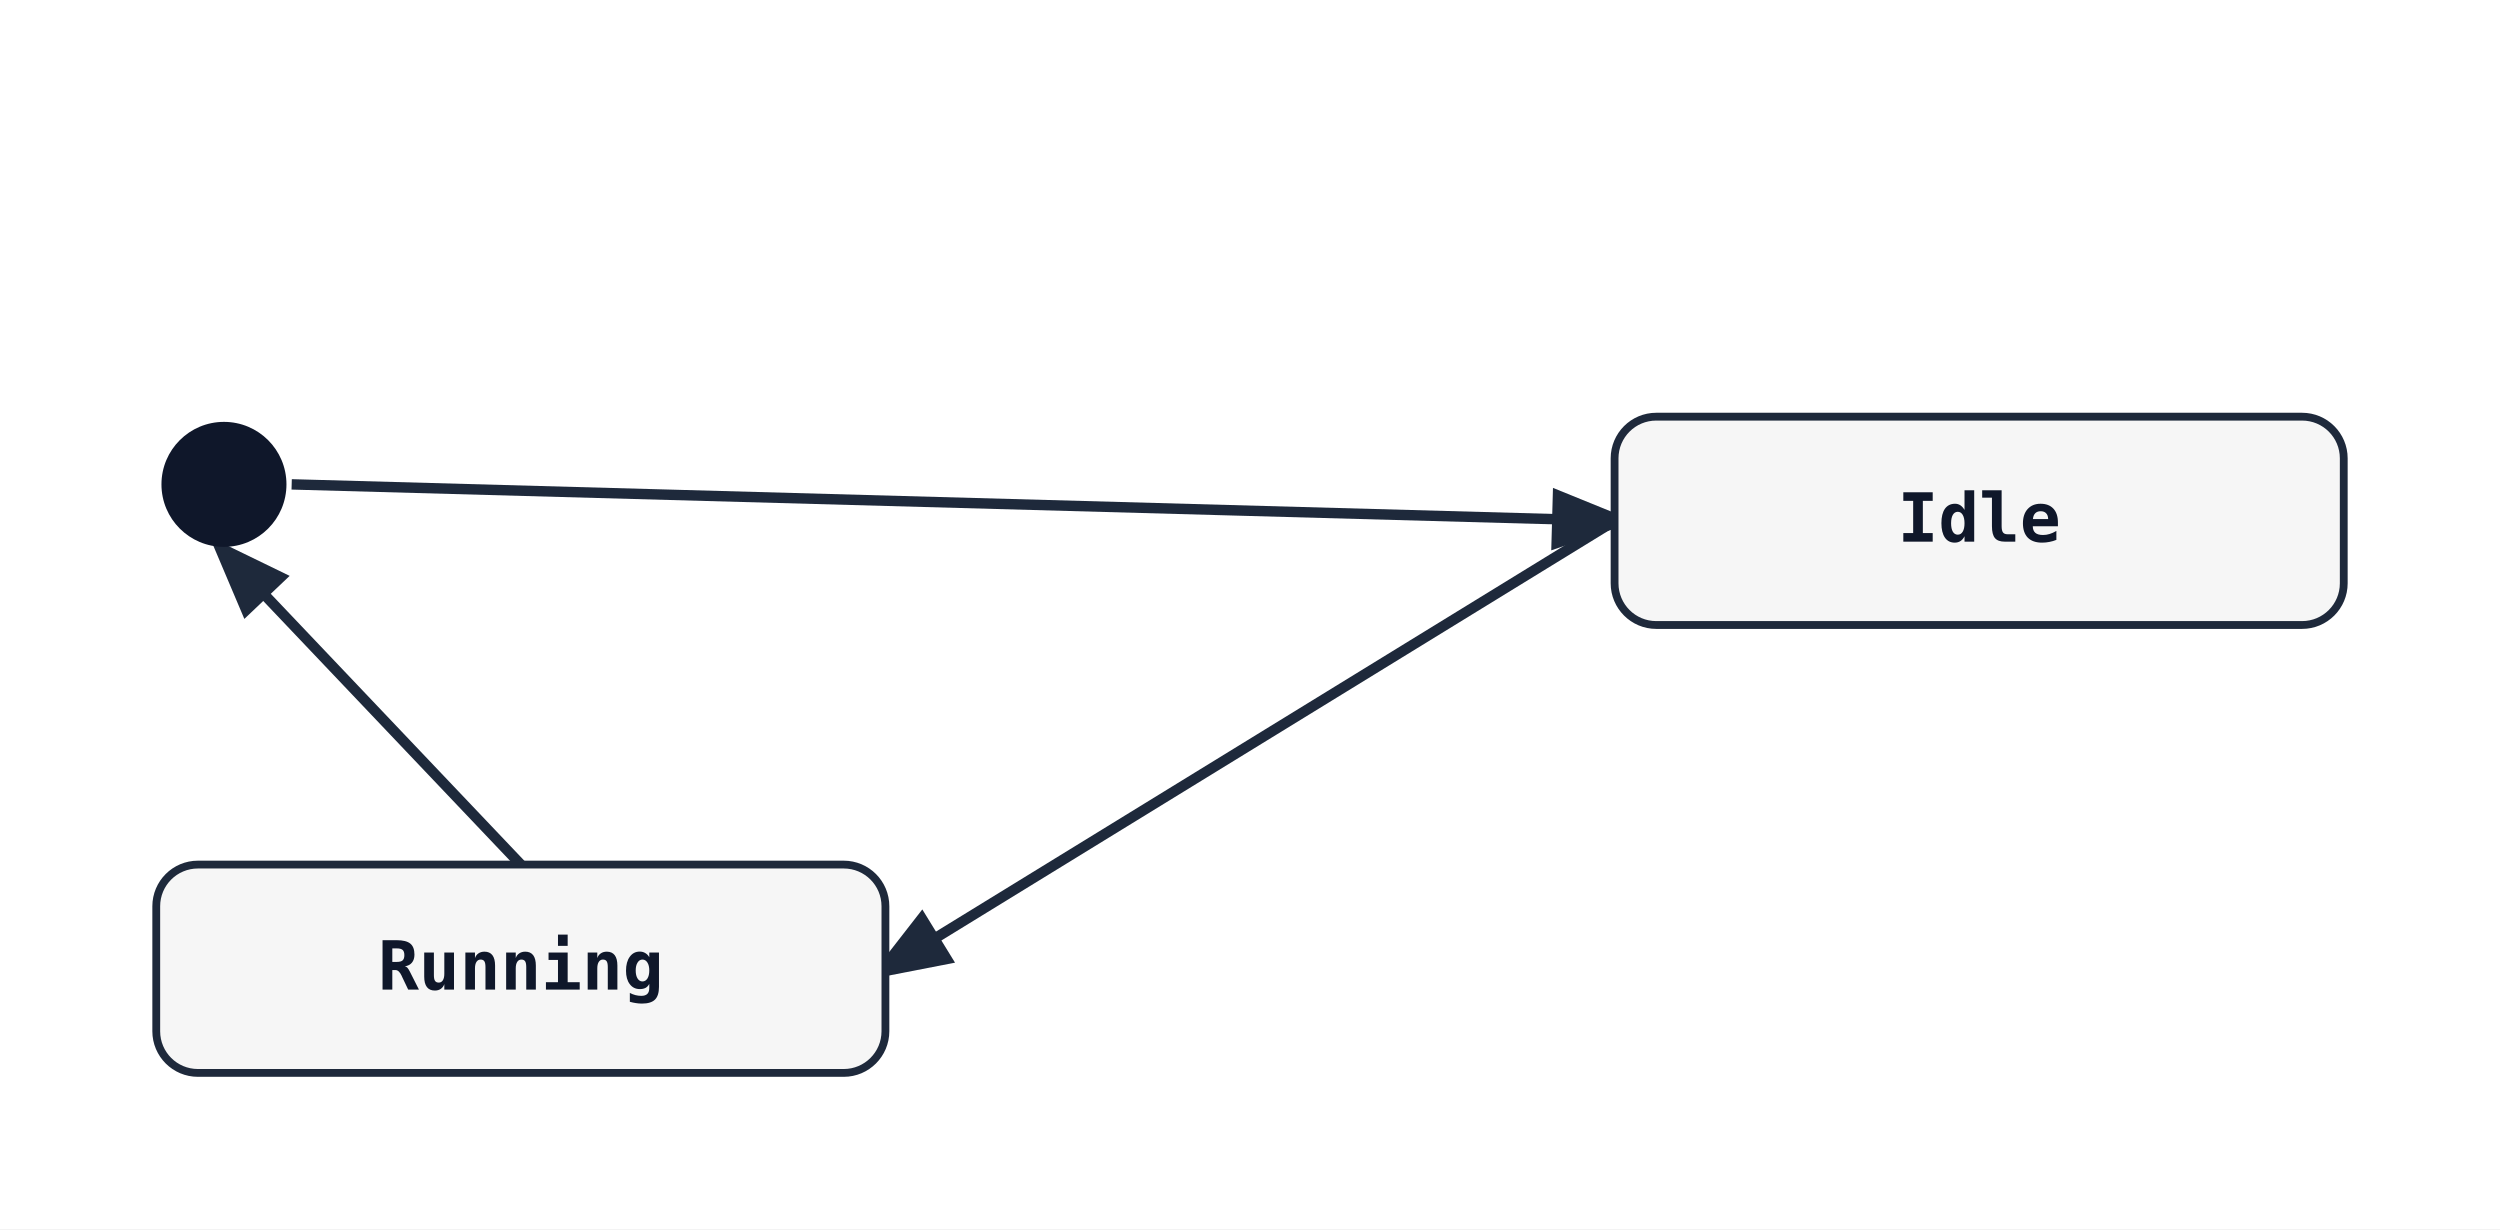
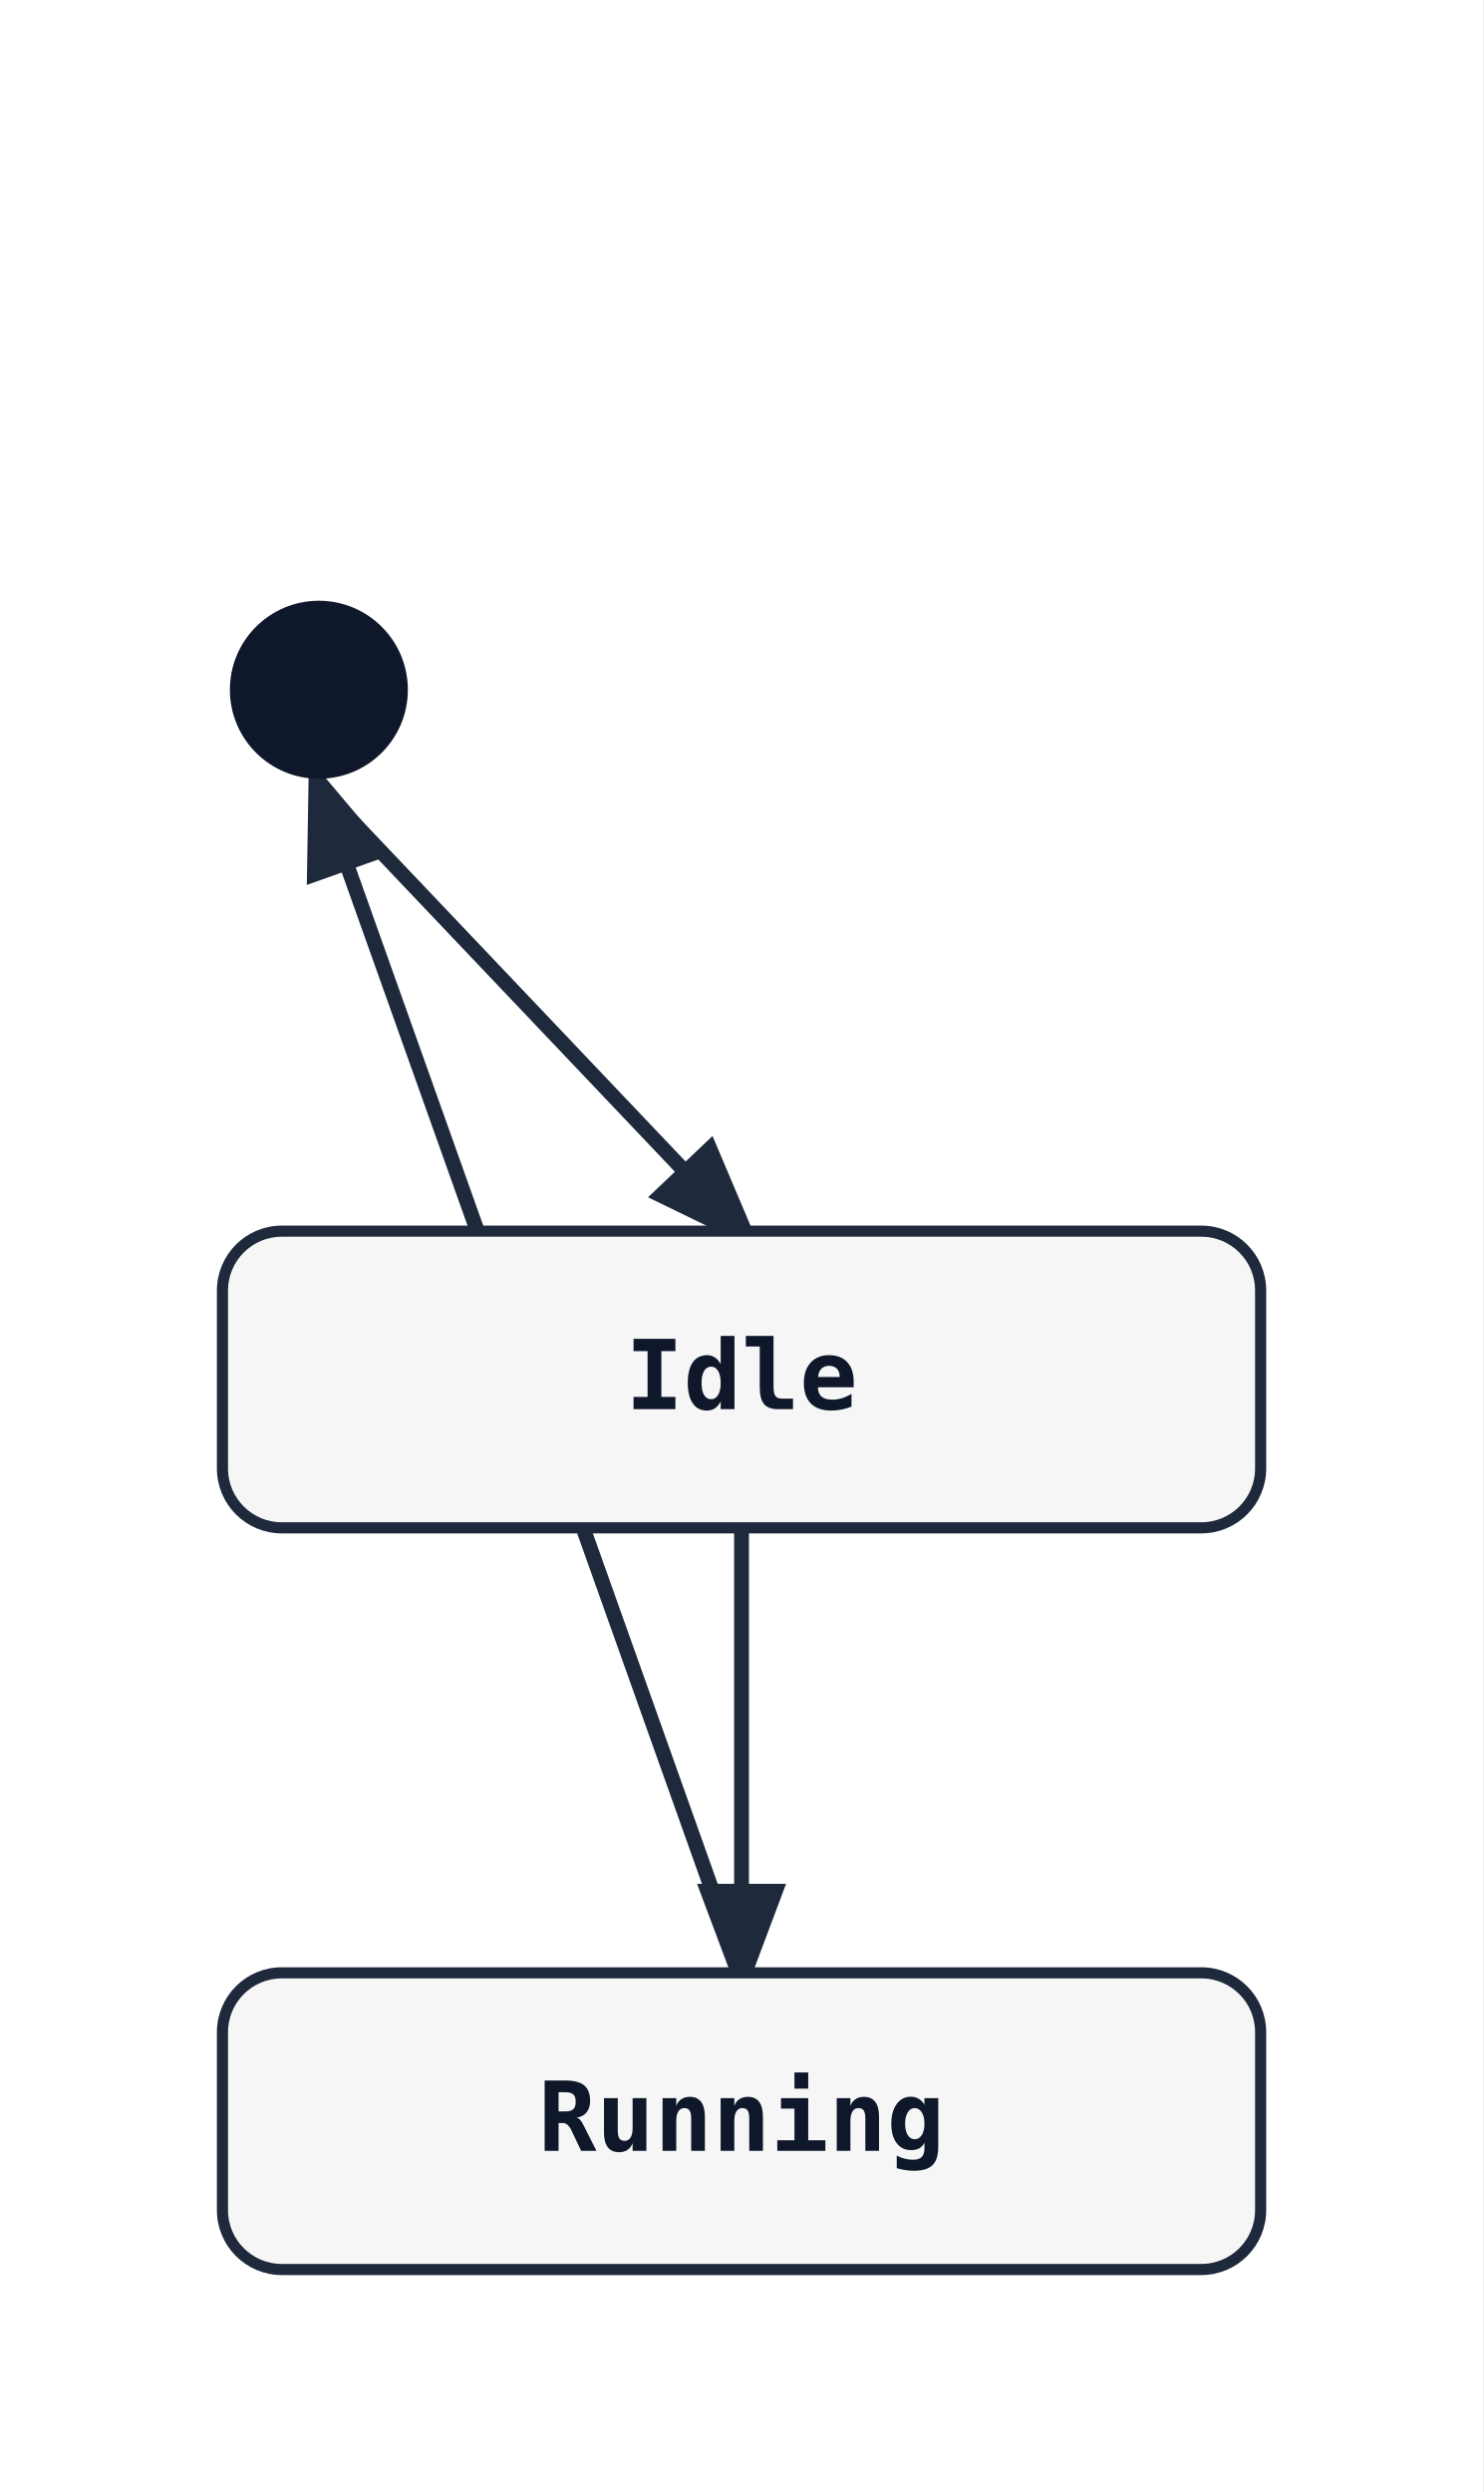
- <svg xmlns="http://www.w3.org/2000/svg" width="480" height="236" viewBox="0 0 480 236">
+ <svg xmlns="http://www.w3.org/2000/svg" width="200" height="336" viewBox="0 0 200 336">
  <rect width="100%" height="100%" fill="white" />
  <defs>
    <marker id="arrow" markerWidth="8" markerHeight="8" refX="6" refY="3" orient="auto">
      <path d="M0,0 L0,6 L8,3 z" fill="#1e293b" />
    </marker>
  </defs>
-   <line class="state-transition" data-state-from="[*]" data-state-to="Idle" x1="56" y1="93" x2="310" y2="100" stroke="#1e293b" stroke-width="2" marker-end="url(#arrow)" />
-   <line class="state-transition" data-state-from="Idle" data-state-to="Running" x1="310" y1="100" x2="170" y2="186" stroke="#1e293b" stroke-width="2" marker-end="url(#arrow)" />
-   <line class="state-transition" data-state-from="Running" data-state-to="[*]" x1="100" y1="166" x2="43" y2="106" stroke="#1e293b" stroke-width="2" marker-end="url(#arrow)" />
+   <line class="state-transition" data-state-from="[*]" data-state-to="Idle" x1="43" y1="106" x2="100" y2="166" stroke="#1e293b" stroke-width="2" marker-end="url(#arrow)" />
+   <line class="state-transition" data-state-from="Idle" data-state-to="Running" x1="100" y1="206" x2="100" y2="266" stroke="#1e293b" stroke-width="2" marker-end="url(#arrow)" />
+   <line class="state-transition" data-state-from="Running" data-state-to="[*]" x1="100" y1="266" x2="43" y2="106" stroke="#1e293b" stroke-width="2" marker-end="url(#arrow)" />
  <circle cx="43" cy="93" r="12" fill="#0f172a" />
-   <rect x="310" y="80" width="140" height="40" rx="8" ry="8" fill="#f6f6f6" stroke="#1e293b" stroke-width="1.5" />
-   <text x="380" y="104" font-family="monospace" font-size="13" font-weight="600" text-anchor="middle" fill="#0f172a">Idle</text>
  <rect x="30" y="166" width="140" height="40" rx="8" ry="8" fill="#f6f6f6" stroke="#1e293b" stroke-width="1.5" />
-   <text x="100" y="190" font-family="monospace" font-size="13" font-weight="600" text-anchor="middle" fill="#0f172a">Running</text>
+   <text x="100" y="190" font-family="monospace" font-size="13" font-weight="600" text-anchor="middle" fill="#0f172a">Idle</text>
+   <rect x="30" y="266" width="140" height="40" rx="8" ry="8" fill="#f6f6f6" stroke="#1e293b" stroke-width="1.5" />
+   <text x="100" y="290" font-family="monospace" font-size="13" font-weight="600" text-anchor="middle" fill="#0f172a">Running</text>
</svg>
